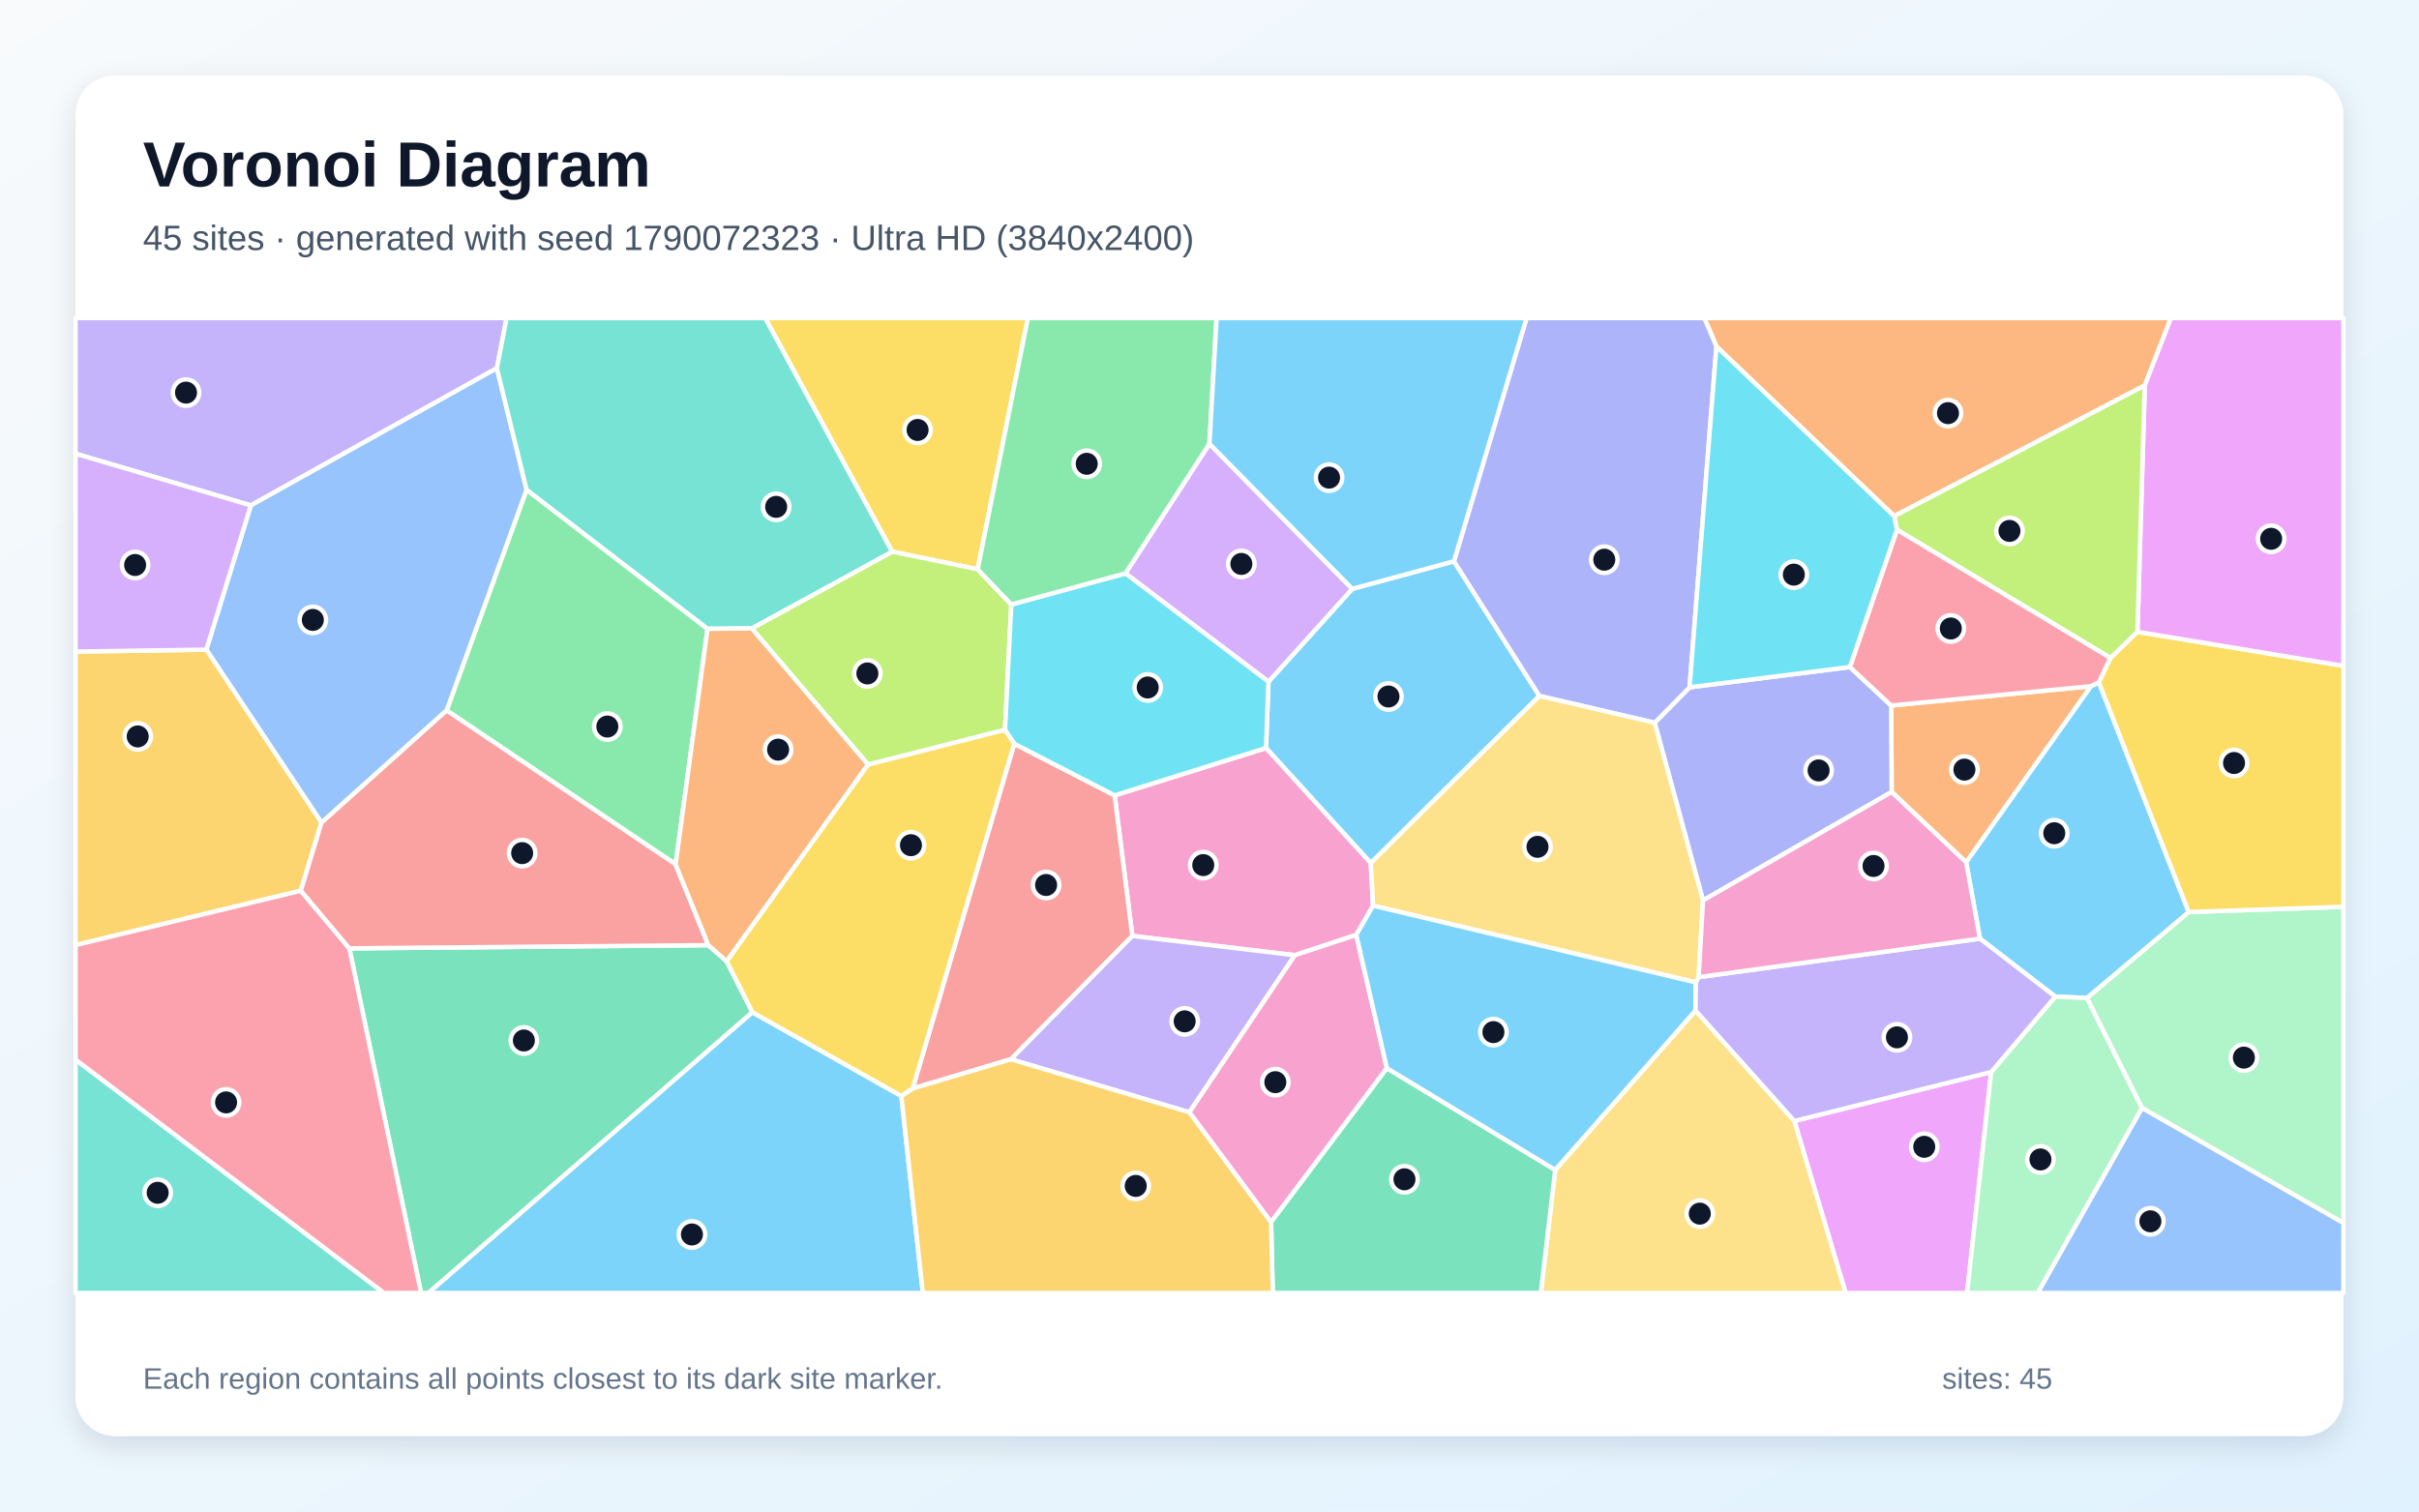
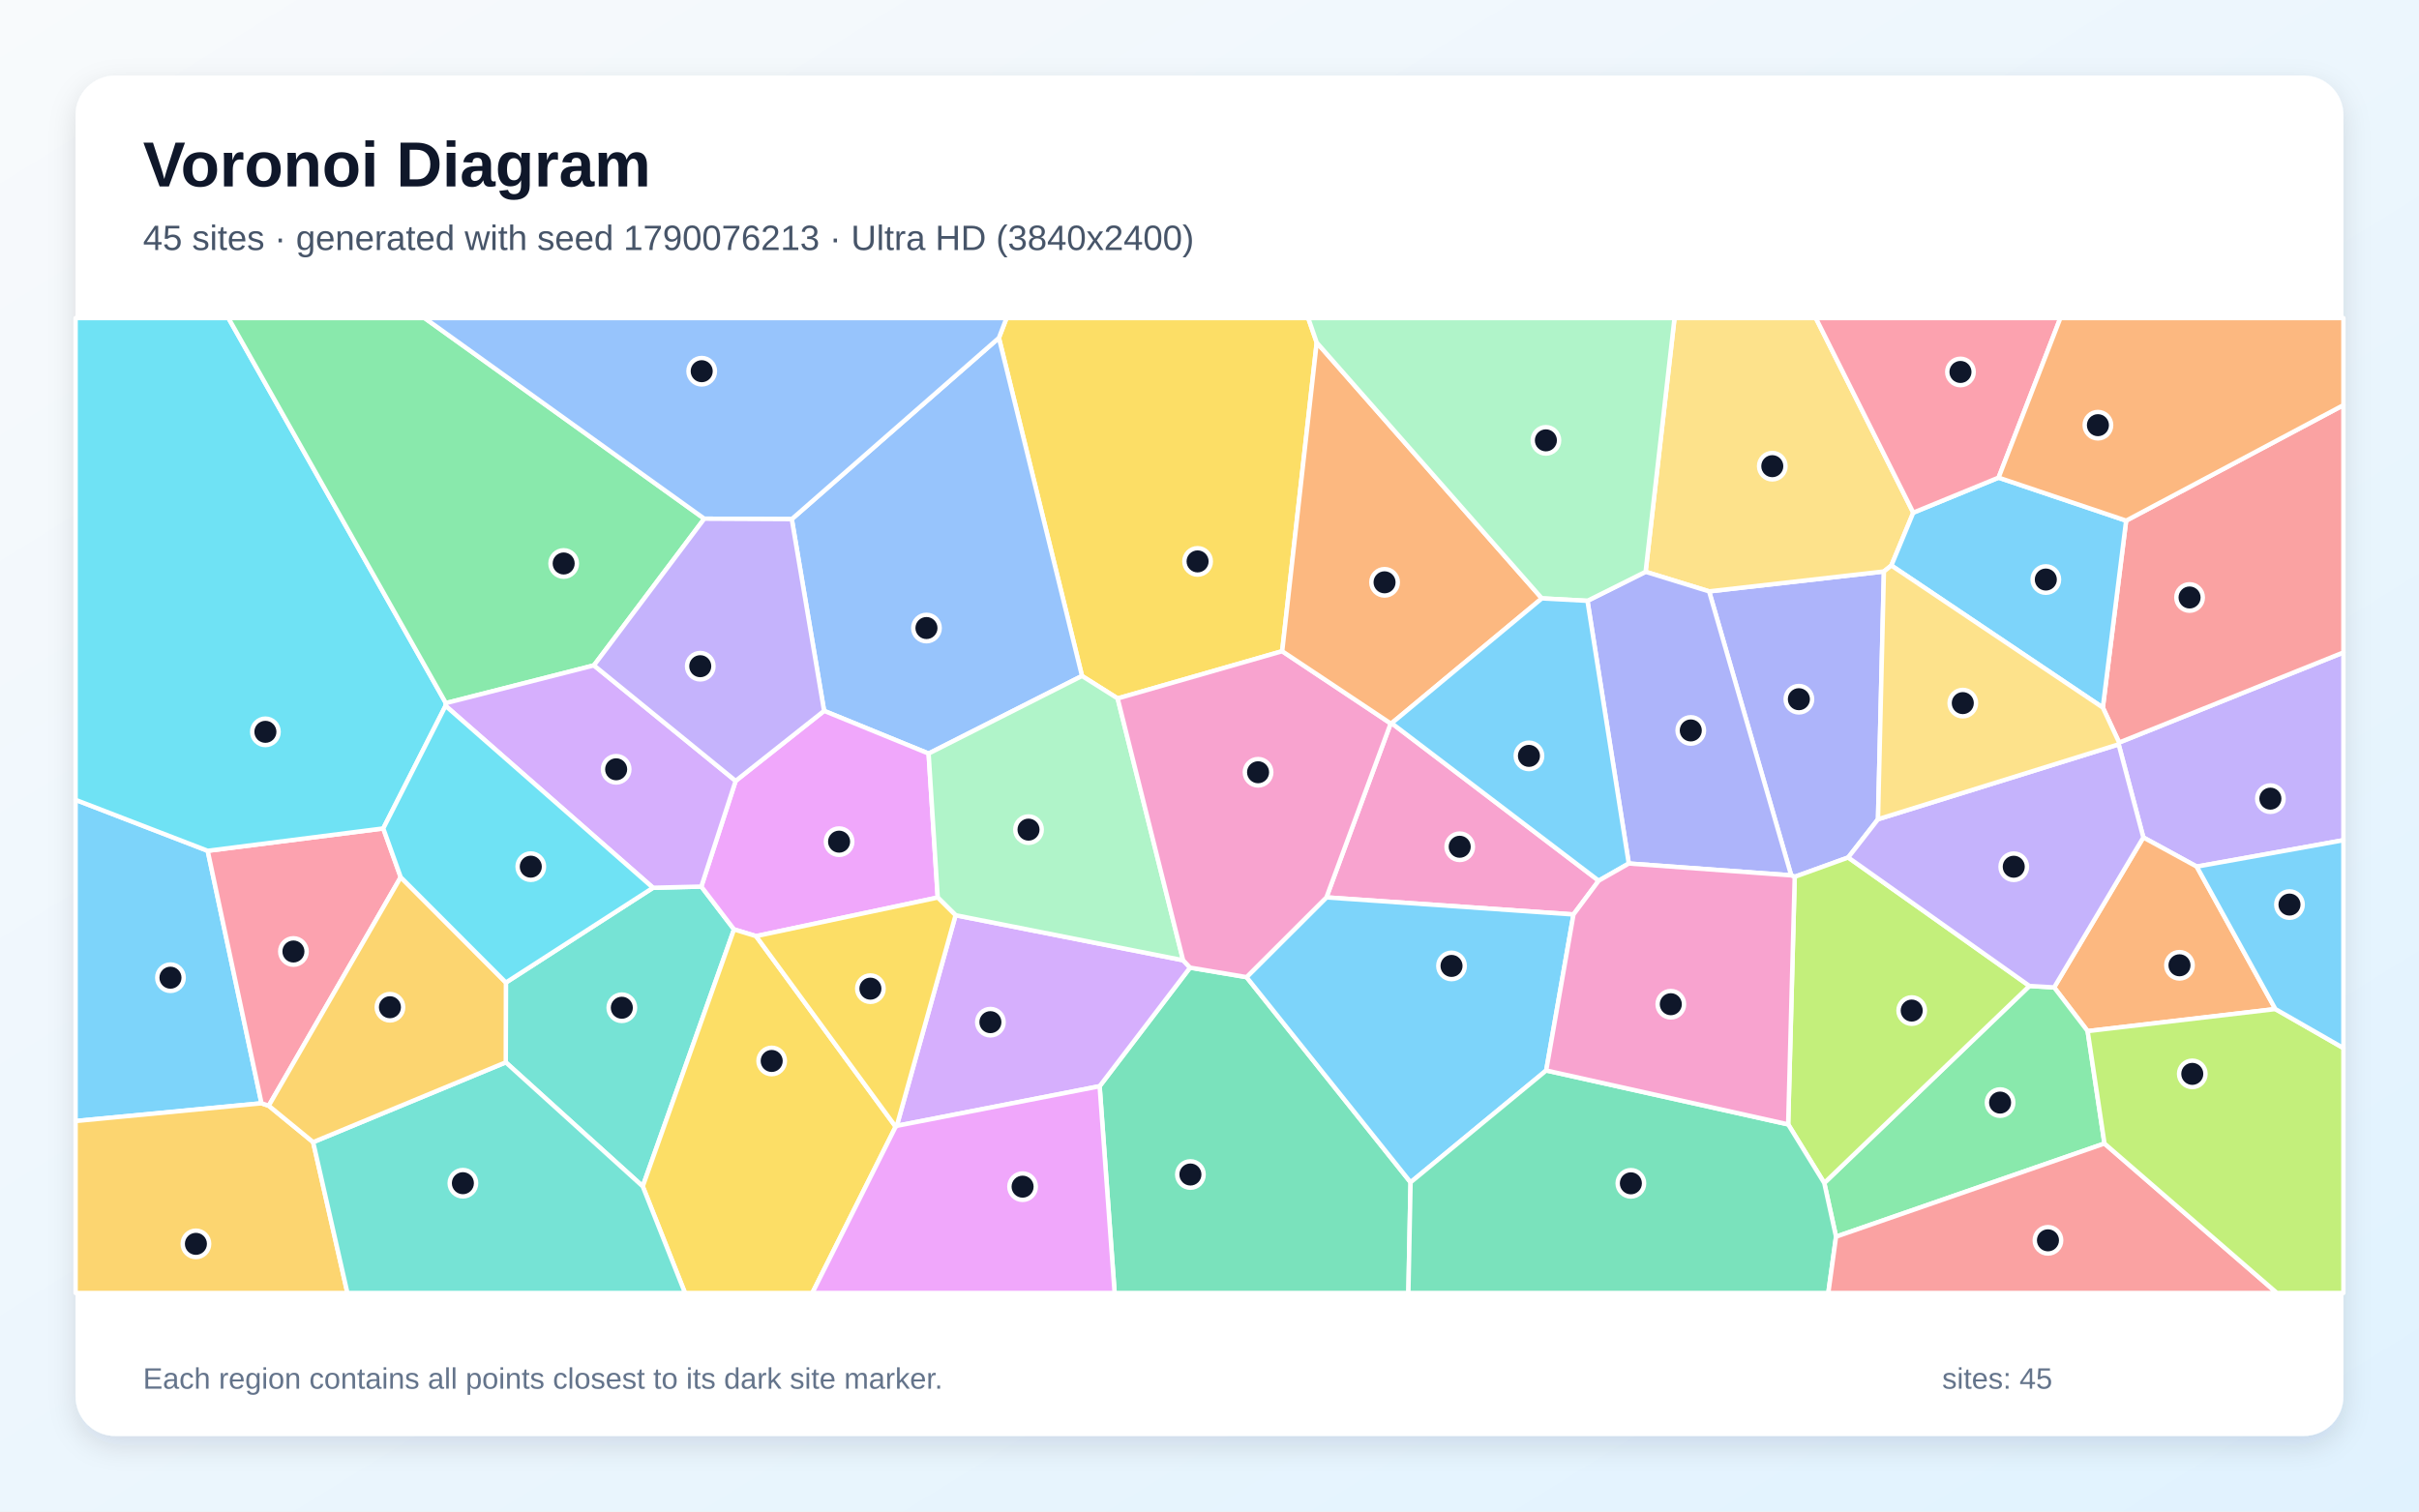
<svg xmlns="http://www.w3.org/2000/svg" width="3840" height="2400" viewBox="0 0 3840 2400" role="img" aria-labelledby="title description">
  <defs>
    <linearGradient id="background" x1="0" y1="0" x2="1" y2="1">
      <stop stop-color="#F8FAFC" />
      <stop offset="1" stop-color="#E0F2FE" />
    </linearGradient>
    <filter id="shadow" x="-5%" y="-5%" width="110%" height="110%">
      <feDropShadow dx="0" dy="15" stdDeviation="22" flood-color="#0F172A" flood-opacity=".12" />
    </filter>
  </defs>
  <rect width="3840" height="2400" fill="url(#background)" />
  <rect x="120" y="120" width="3600" height="2160" rx="63" fill="#FFFFFF" filter="url(#shadow)" />
  <g font-family="Arial, sans-serif">
    <text x="227" y="296" font-size="101" font-weight="700" fill="#0F172A">Voronoi Diagram</text>
-     <text x="227" y="397" font-size="56" fill="#475569">45 sites · generated with seed 1790072323 · Ultra HD (3840x2400)</text>
+     <text x="227" y="397" font-size="56" fill="#475569">45 sites · generated with seed 1790076213 · Ultra HD (3840x2400)</text>
  </g>
  <g stroke="#FFFFFF" stroke-width="7" stroke-linejoin="round">
-     <polygon points="2308.1,891.2 2443.7,1105.0 2176.0,1370.4 2009.7,1187.7 2013.6,1082.4 2146.6,935.0" fill="#38BDF8" fill-opacity="0.65" />
-     <polygon points="788.8,584.6 398.2,802.5 120.0,720.4 120.0,505.0 804.2,505.0" fill="#A78BFA" fill-opacity="0.65" />
-     <polygon points="2179.7,1438.0 2153.0,1484.4 2055.5,1516.7 1797.6,1486.1 1769.4,1262.9 2009.7,1187.7 2176.0,1370.4" fill="#F472B6" fill-opacity="0.65" />
-     <polygon points="3319.4,1089.5 3121.2,1369.2 3002.9,1257.5 3002.1,1120.2" fill="#FB923C" fill-opacity="0.65" />
-     <polygon points="1552.0,903.9 1416.2,875.9 1214.6,505.0 1631.7,505.0" fill="#FACC15" fill-opacity="0.65" />
-     <polygon points="1123.2,998.4 1072.5,1372.4 709.0,1128.0 835.9,777.6" fill="#4ADE80" fill-opacity="0.65" />
-     <polygon points="120.0,1682.5 609.6,2053.0 120.0,2053.0" fill="#2DD4BF" fill-opacity="0.65" />
-     <polygon points="510.3,1306.3 327.5,1031.5 398.2,802.5 788.8,584.6 835.9,777.6 709.0,1128.0" fill="#60A5FA" fill-opacity="0.65" />
-     <polygon points="2848.4,1779.9 3160.9,1702.1 3122.7,2053.0 2929.8,2053.0" fill="#E879F9" fill-opacity="0.65" />
-     <polygon points="554.6,1505.8 1124.4,1500.7 1153.6,1526.3 1194.5,1607.3 680.1,2053.0 668.4,2053.0" fill="#34D399" fill-opacity="0.65" />
-     <polygon points="1604.8,1681.9 1448.8,1728.3 1610.1,1180.9 1769.4,1262.9 1797.6,1486.1" fill="#F87171" fill-opacity="0.65" />
-     <polygon points="2703.4,1429.7 2626.7,1147.6 2682.1,1091.3 2936.5,1059.1 3002.1,1120.2 3002.9,1257.5" fill="#818CF8" fill-opacity="0.65" />
-     <polygon points="477.5,1414.3 120.0,1500.6 120.0,1034.6 327.5,1031.5 510.3,1306.3" fill="#FBBF24" fill-opacity="0.65" />
-     <polygon points="1605.4,959.8 1595.4,1158.9 1378.0,1214.1 1193.3,997.8 1416.2,875.9 1552.0,903.9" fill="#A3E635" fill-opacity="0.65" />
-     <polygon points="1786.6,910.4 1919.9,704.6 2146.6,935.0 2013.6,1082.4" fill="#C084FC" fill-opacity="0.65" />
-     <polygon points="120.0,1682.5 120.0,1500.6 477.5,1414.3 554.6,1505.8 668.4,2053.0 609.6,2053.0" fill="#FB7185" fill-opacity="0.65" />
-     <polygon points="1769.4,1262.9 1610.1,1180.9 1595.4,1158.9 1605.4,959.8 1786.6,910.4 2013.6,1082.4 2009.7,1187.7" fill="#22D3EE" fill-opacity="0.65" />
-     <polygon points="3400.1,1759.2 3312.7,1584.6 3474.4,1448.1 3720.0,1439.8 3720.0,1941.9" fill="#86EFAC" fill-opacity="0.65" />
-     <polygon points="2468.8,1857.6 2691.5,1604.5 2848.4,1779.9 2929.8,2053.0 2446.0,2053.0" fill="#FCD34D" fill-opacity="0.65" />
-     <polygon points="1194.5,1607.3 1430.8,1740.2 1465.0,2053.0 680.1,2053.0" fill="#38BDF8" fill-opacity="0.65" />
-     <polygon points="3331.8,1083.3 3474.4,1448.1 3312.7,1584.6 3262.6,1582.5 3143.1,1490.4 3121.2,1369.2 3319.4,1089.5" fill="#38BDF8" fill-opacity="0.65" />
-     <polygon points="1604.8,1681.9 1797.6,1486.1 2055.5,1516.7 1888.0,1766.1" fill="#A78BFA" fill-opacity="0.65" />
-     <polygon points="1888.0,1766.1 2055.5,1516.7 2153.0,1484.4 2201.6,1696.1 2017.7,1940.7" fill="#F472B6" fill-opacity="0.65" />
-     <polygon points="3404.7,612.0 3006.9,819.5 2724.7,550.1 2705.5,505.0 3446.3,505.0" fill="#FB923C" fill-opacity="0.65" />
-     <polygon points="3474.4,1448.1 3331.8,1083.3 3350.1,1044.7 3393.0,1003.2 3720.0,1057.3 3720.0,1439.8" fill="#FACC15" fill-opacity="0.65" />
-     <polygon points="1919.9,704.6 1786.6,910.4 1605.4,959.8 1552.0,903.9 1631.7,505.0 1931.3,505.0" fill="#4ADE80" fill-opacity="0.65" />
-     <polygon points="1193.3,997.8 1123.2,998.4 835.9,777.6 788.8,584.6 804.2,505.0 1214.6,505.0 1416.2,875.9" fill="#2DD4BF" fill-opacity="0.65" />
-     <polygon points="3400.1,1759.2 3720.0,1941.9 3720.0,2053.0 3234.6,2053.0" fill="#60A5FA" fill-opacity="0.65" />
-     <polygon points="3393.0,1003.2 3404.7,612.0 3446.3,505.0 3720.0,505.0 3720.0,1057.3" fill="#E879F9" fill-opacity="0.65" />
-     <polygon points="2017.7,1940.7 2201.6,1696.1 2468.8,1857.6 2446.0,2053.0 2020.5,2053.0" fill="#34D399" fill-opacity="0.65" />
-     <polygon points="1124.4,1500.7 554.6,1505.8 477.5,1414.3 510.3,1306.3 709.0,1128.0 1072.5,1372.4" fill="#F87171" fill-opacity="0.65" />
-     <polygon points="2724.7,550.1 2682.1,1091.3 2626.7,1147.6 2443.7,1105.0 2308.1,891.2 2423.3,505.0 2705.5,505.0" fill="#818CF8" fill-opacity="0.65" />
-     <polygon points="1430.8,1740.2 1448.8,1728.3 1604.8,1681.9 1888.0,1766.1 2017.7,1940.7 2020.5,2053.0 1465.0,2053.0" fill="#FBBF24" fill-opacity="0.65" />
-     <polygon points="3393.0,1003.2 3350.1,1044.7 3011.3,841.1 3006.9,819.5 3404.7,612.0" fill="#A3E635" fill-opacity="0.65" />
-     <polygon points="327.5,1031.5 120.0,1034.6 120.0,720.4 398.2,802.5" fill="#C084FC" fill-opacity="0.65" />
-     <polygon points="3011.3,841.1 3350.1,1044.7 3331.8,1083.3 3319.4,1089.5 3002.1,1120.2 2936.5,1059.1" fill="#FB7185" fill-opacity="0.65" />
-     <polygon points="2724.7,550.1 3006.9,819.5 3011.3,841.1 2936.5,1059.1 2682.1,1091.3" fill="#22D3EE" fill-opacity="0.65" />
-     <polygon points="3160.9,1702.1 3262.6,1582.5 3312.7,1584.6 3400.1,1759.2 3234.6,2053.0 3122.7,2053.0" fill="#86EFAC" fill-opacity="0.65" />
-     <polygon points="2696.5,1551.5 2692.1,1559.9 2179.7,1438.0 2176.0,1370.4 2443.7,1105.0 2626.7,1147.6 2703.4,1429.7" fill="#FCD34D" fill-opacity="0.65" />
-     <polygon points="2308.1,891.2 2146.6,935.0 1919.9,704.6 1931.3,505.0 2423.3,505.0" fill="#38BDF8" fill-opacity="0.65" />
-     <polygon points="2201.6,1696.1 2153.0,1484.4 2179.7,1438.0 2692.1,1559.9 2691.5,1604.5 2468.8,1857.6" fill="#38BDF8" fill-opacity="0.65" />
-     <polygon points="3143.1,1490.4 3262.6,1582.5 3160.9,1702.1 2848.4,1779.9 2691.5,1604.5 2692.1,1559.9 2696.5,1551.5" fill="#A78BFA" fill-opacity="0.65" />
-     <polygon points="3143.1,1490.4 2696.5,1551.5 2703.4,1429.7 3002.9,1257.5 3121.2,1369.2" fill="#F472B6" fill-opacity="0.65" />
-     <polygon points="1193.3,997.8 1378.0,1214.1 1153.6,1526.3 1124.4,1500.7 1072.5,1372.4 1123.2,998.4" fill="#FB923C" fill-opacity="0.65" />
-     <polygon points="1378.0,1214.1 1595.4,1158.9 1610.1,1180.9 1448.8,1728.3 1430.8,1740.2 1194.5,1607.3 1153.6,1526.3" fill="#FACC15" fill-opacity="0.65" />
+     <polygon points="329.7,1350.9 415.1,1751.8 120.0,1780.0 120.0,1270.0" fill="#38BDF8" fill-opacity="0.65" />
+     <polygon points="3487.2,1376.0 3402.4,1329.7 3363.2,1181.9 3364.0,1179.0 3720.0,1036.0 3720.0,1334.1" fill="#A78BFA" fill-opacity="0.65" />
+     <polygon points="2537.8,1398.4 2497.8,1452.0 2105.6,1424.9 2207.6,1148.7 2209.2,1148.3" fill="#F472B6" fill-opacity="0.65" />
+     <polygon points="3612.0,1602.2 3314.0,1637.2 3260.8,1567.8 3402.4,1329.7 3487.2,1376.0" fill="#FB923C" fill-opacity="0.65" />
+     <polygon points="2090.2,543.9 2035.4,1034.0 1774.2,1109.0 1717.6,1073.3 1585.7,536.5 1597.8,505.0 2076.7,505.0" fill="#FACC15" fill-opacity="0.65" />
+     <polygon points="3340.7,1815.7 2914.6,1963.6 2895.9,1878.4 3221.6,1565.5 3260.8,1567.8 3314.0,1637.2" fill="#4ADE80" fill-opacity="0.65" />
+     <polygon points="802.9,1686.8 803.1,1560.1 1036.6,1409.6 1113.3,1407.7 1165.2,1475.7 1020.3,1883.7" fill="#2DD4BF" fill-opacity="0.65" />
+     <polygon points="1474.1,1196.5 1308.2,1128.7 1256.9,824.3 1585.7,536.5 1717.6,1073.3" fill="#60A5FA" fill-opacity="0.65" />
+     <polygon points="1488.6,1425.1 1200.2,1486.4 1165.2,1475.7 1113.3,1407.7 1167.8,1239.9 1308.2,1128.7 1474.1,1196.5" fill="#E879F9" fill-opacity="0.65" />
+     <polygon points="1745.6,1724.7 1889.1,1536.4 1978.8,1551.5 2239.2,1877.3 2235.7,2053.0 1769.4,2053.0" fill="#34D399" fill-opacity="0.65" />
+     <polygon points="3364.0,1179.0 3338.1,1123.5 3375.1,826.7 3720.0,643.3 3720.0,1036.0" fill="#F87171" fill-opacity="0.65" />
+     <polygon points="2843.4,1389.9 2713.1,939.0 2990.6,907.4 2981.2,1300.8 2933.9,1361.5 2849.0,1392.2" fill="#818CF8" fill-opacity="0.65" />
+     <polygon points="120.0,1780.0 415.1,1751.8 426.6,1755.7 497.1,1813.5 551.5,2053.0 120.0,2053.0" fill="#FBBF24" fill-opacity="0.65" />
+     <polygon points="2838.6,1785.3 2849.0,1392.2 2933.9,1361.5 3221.6,1565.5 2895.9,1878.4" fill="#A3E635" fill-opacity="0.65" />
+     <polygon points="1423.6,1787.6 1516.9,1453.2 1878.1,1524.7 1889.1,1536.4 1745.6,1724.7" fill="#C084FC" fill-opacity="0.65" />
+     <polygon points="636.1,1392.8 426.6,1755.7 415.1,1751.8 329.7,1350.9 608.4,1315.4" fill="#FB7185" fill-opacity="0.65" />
+     <polygon points="707.8,1116.4 707.3,1120.7 608.4,1315.4 329.7,1350.9 120.0,1270.0 120.0,505.0 362.6,505.0" fill="#22D3EE" fill-opacity="0.65" />
+     <polygon points="1878.1,1524.7 1516.9,1453.2 1488.6,1425.1 1474.1,1196.5 1717.6,1073.3 1774.2,1109.0" fill="#86EFAC" fill-opacity="0.65" />
+     <polygon points="3037.2,814.0 3002.4,897.9 2990.6,907.4 2713.1,939.0 2612.3,907.9 2658.2,505.0 2882.5,505.0" fill="#FCD34D" fill-opacity="0.65" />
+     <polygon points="2454.5,1699.7 2239.2,1877.3 1978.8,1551.5 2105.6,1424.9 2497.8,1452.0" fill="#38BDF8" fill-opacity="0.65" />
+     <polygon points="3002.4,897.9 3037.2,814.0 3172.6,758.4 3375.1,826.7 3338.1,1123.5" fill="#38BDF8" fill-opacity="0.65" />
+     <polygon points="3221.6,1565.5 2933.9,1361.5 2981.2,1300.8 3363.2,1181.9 3402.4,1329.7 3260.8,1567.8" fill="#A78BFA" fill-opacity="0.65" />
+     <polygon points="1978.8,1551.5 1889.1,1536.4 1878.1,1524.7 1774.2,1109.0 2035.4,1034.0 2207.6,1148.7 2105.6,1424.9" fill="#F472B6" fill-opacity="0.65" />
+     <polygon points="2447.6,950.1 2209.2,1148.3 2207.6,1148.7 2035.4,1034.0 2090.2,543.9" fill="#FB923C" fill-opacity="0.65" />
+     <polygon points="1020.3,1883.7 1165.2,1475.7 1200.2,1486.4 1421.8,1789.0 1289.5,2053.0 1087.4,2053.0" fill="#FACC15" fill-opacity="0.65" />
+     <polygon points="1118.0,823.6 942.8,1056.5 707.8,1116.4 362.6,505.0 674.0,505.0" fill="#4ADE80" fill-opacity="0.65" />
+     <polygon points="497.1,1813.5 802.9,1686.8 1020.3,1883.7 1087.4,2053.0 551.5,2053.0" fill="#2DD4BF" fill-opacity="0.65" />
+     <polygon points="1585.7,536.5 1256.9,824.3 1118.0,823.6 674.0,505.0 1597.8,505.0" fill="#60A5FA" fill-opacity="0.65" />
+     <polygon points="1421.8,1789.0 1423.6,1787.6 1745.6,1724.7 1769.4,2053.0 1289.5,2053.0" fill="#E879F9" fill-opacity="0.65" />
+     <polygon points="2239.2,1877.3 2454.5,1699.7 2838.6,1785.3 2895.9,1878.4 2914.6,1963.6 2902.3,2053.0 2235.7,2053.0" fill="#34D399" fill-opacity="0.65" />
+     <polygon points="2914.6,1963.6 3340.7,1815.7 3614.4,2053.0 2902.3,2053.0" fill="#F87171" fill-opacity="0.65" />
+     <polygon points="2585.6,1371.1 2520.0,954.0 2612.3,907.9 2713.1,939.0 2843.4,1389.9" fill="#818CF8" fill-opacity="0.65" />
+     <polygon points="497.1,1813.5 426.6,1755.7 636.1,1392.8 803.1,1560.1 802.9,1686.8" fill="#FBBF24" fill-opacity="0.65" />
+     <polygon points="3340.7,1815.7 3314.0,1637.2 3612.0,1602.2 3720.0,1664.1 3720.0,2053.0 3614.4,2053.0" fill="#A3E635" fill-opacity="0.65" />
+     <polygon points="942.8,1056.5 1167.8,1239.9 1113.3,1407.7 1036.6,1409.6 707.3,1120.7 707.8,1116.4" fill="#C084FC" fill-opacity="0.65" />
+     <polygon points="3172.6,758.4 3037.2,814.0 2882.5,505.0 3270.7,505.0" fill="#FB7185" fill-opacity="0.65" />
+     <polygon points="707.3,1120.7 1036.6,1409.6 803.1,1560.1 636.1,1392.8 608.4,1315.4" fill="#22D3EE" fill-opacity="0.65" />
+     <polygon points="2612.3,907.9 2520.0,954.0 2447.6,950.1 2090.2,543.9 2076.7,505.0 2658.2,505.0" fill="#86EFAC" fill-opacity="0.65" />
+     <polygon points="2981.2,1300.8 2990.6,907.4 3002.4,897.9 3338.1,1123.5 3364.0,1179.0 3363.2,1181.9" fill="#FCD34D" fill-opacity="0.65" />
+     <polygon points="2447.6,950.1 2520.0,954.0 2585.6,1371.1 2537.8,1398.4 2209.2,1148.3" fill="#38BDF8" fill-opacity="0.65" />
+     <polygon points="3612.0,1602.2 3487.2,1376.0 3720.0,1334.1 3720.0,1664.1" fill="#38BDF8" fill-opacity="0.65" />
+     <polygon points="942.8,1056.5 1118.0,823.6 1256.9,824.3 1308.2,1128.7 1167.8,1239.9" fill="#A78BFA" fill-opacity="0.65" />
+     <polygon points="2454.5,1699.7 2497.8,1452.0 2537.8,1398.4 2585.6,1371.1 2843.4,1389.9 2849.0,1392.2 2838.6,1785.3" fill="#F472B6" fill-opacity="0.65" />
+     <polygon points="3375.1,826.7 3172.6,758.4 3270.7,505.0 3720.0,505.0 3720.0,643.3" fill="#FB923C" fill-opacity="0.65" />
+     <polygon points="1421.8,1789.0 1200.2,1486.4 1488.6,1425.1 1516.9,1453.2 1423.6,1787.6" fill="#FACC15" fill-opacity="0.65" />
  </g>
  <g>
-     <circle cx="2204.1" cy="1105.9" r="21" fill="#0F172A" stroke="#FFFFFF" stroke-width="7" />
-     <circle cx="295.3" cy="623.4" r="21" fill="#0F172A" stroke="#FFFFFF" stroke-width="7" />
-     <circle cx="1910.1" cy="1373.6" r="21" fill="#0F172A" stroke="#FFFFFF" stroke-width="7" />
-     <circle cx="3118.4" cy="1222.0" r="21" fill="#0F172A" stroke="#FFFFFF" stroke-width="7" />
-     <circle cx="1456.6" cy="682.7" r="21" fill="#0F172A" stroke="#FFFFFF" stroke-width="7" />
-     <circle cx="964.1" cy="1153.6" r="21" fill="#0F172A" stroke="#FFFFFF" stroke-width="7" />
-     <circle cx="250.3" cy="1893.9" r="21" fill="#0F172A" stroke="#FFFFFF" stroke-width="7" />
-     <circle cx="496.6" cy="984.3" r="21" fill="#0F172A" stroke="#FFFFFF" stroke-width="7" />
-     <circle cx="3054.6" cy="1820.9" r="21" fill="#0F172A" stroke="#FFFFFF" stroke-width="7" />
-     <circle cx="831.6" cy="1652.1" r="21" fill="#0F172A" stroke="#FFFFFF" stroke-width="7" />
-     <circle cx="1660.6" cy="1405.2" r="21" fill="#0F172A" stroke="#FFFFFF" stroke-width="7" />
-     <circle cx="2886.9" cy="1223.3" r="21" fill="#0F172A" stroke="#FFFFFF" stroke-width="7" />
-     <circle cx="218.6" cy="1169.3" r="21" fill="#0F172A" stroke="#FFFFFF" stroke-width="7" />
-     <circle cx="1376.9" cy="1069.3" r="21" fill="#0F172A" stroke="#FFFFFF" stroke-width="7" />
-     <circle cx="1970.6" cy="895.4" r="21" fill="#0F172A" stroke="#FFFFFF" stroke-width="7" />
-     <circle cx="358.9" cy="1750.4" r="21" fill="#0F172A" stroke="#FFFFFF" stroke-width="7" />
-     <circle cx="1821.9" cy="1091.6" r="21" fill="#0F172A" stroke="#FFFFFF" stroke-width="7" />
-     <circle cx="3562.0" cy="1679.3" r="21" fill="#0F172A" stroke="#FFFFFF" stroke-width="7" />
-     <circle cx="2698.3" cy="1927.0" r="21" fill="#0F172A" stroke="#FFFFFF" stroke-width="7" />
-     <circle cx="1098.4" cy="1960.1" r="21" fill="#0F172A" stroke="#FFFFFF" stroke-width="7" />
-     <circle cx="3261.0" cy="1323.0" r="21" fill="#0F172A" stroke="#FFFFFF" stroke-width="7" />
-     <circle cx="1880.6" cy="1621.7" r="21" fill="#0F172A" stroke="#FFFFFF" stroke-width="7" />
-     <circle cx="2024.5" cy="1718.3" r="21" fill="#0F172A" stroke="#FFFFFF" stroke-width="7" />
-     <circle cx="3092.3" cy="656.0" r="21" fill="#0F172A" stroke="#FFFFFF" stroke-width="7" />
-     <circle cx="3546.4" cy="1211.5" r="21" fill="#0F172A" stroke="#FFFFFF" stroke-width="7" />
-     <circle cx="1725.1" cy="736.4" r="21" fill="#0F172A" stroke="#FFFFFF" stroke-width="7" />
-     <circle cx="1232.1" cy="804.8" r="21" fill="#0F172A" stroke="#FFFFFF" stroke-width="7" />
-     <circle cx="3413.6" cy="1939.2" r="21" fill="#0F172A" stroke="#FFFFFF" stroke-width="7" />
-     <circle cx="3605.3" cy="855.5" r="21" fill="#0F172A" stroke="#FFFFFF" stroke-width="7" />
-     <circle cx="2229.5" cy="1872.5" r="21" fill="#0F172A" stroke="#FFFFFF" stroke-width="7" />
-     <circle cx="828.9" cy="1354.6" r="21" fill="#0F172A" stroke="#FFFFFF" stroke-width="7" />
-     <circle cx="2546.7" cy="888.7" r="21" fill="#0F172A" stroke="#FFFFFF" stroke-width="7" />
-     <circle cx="1802.9" cy="1883.0" r="21" fill="#0F172A" stroke="#FFFFFF" stroke-width="7" />
-     <circle cx="3189.9" cy="843.0" r="21" fill="#0F172A" stroke="#FFFFFF" stroke-width="7" />
-     <circle cx="214.5" cy="897.1" r="21" fill="#0F172A" stroke="#FFFFFF" stroke-width="7" />
-     <circle cx="3096.8" cy="997.9" r="21" fill="#0F172A" stroke="#FFFFFF" stroke-width="7" />
-     <circle cx="2847.6" cy="912.4" r="21" fill="#0F172A" stroke="#FFFFFF" stroke-width="7" />
-     <circle cx="3239.1" cy="1841.0" r="21" fill="#0F172A" stroke="#FFFFFF" stroke-width="7" />
-     <circle cx="2440.7" cy="1344.6" r="21" fill="#0F172A" stroke="#FFFFFF" stroke-width="7" />
-     <circle cx="2109.8" cy="758.4" r="21" fill="#0F172A" stroke="#FFFFFF" stroke-width="7" />
-     <circle cx="2370.7" cy="1638.8" r="21" fill="#0F172A" stroke="#FFFFFF" stroke-width="7" />
-     <circle cx="3011.3" cy="1647.1" r="21" fill="#0F172A" stroke="#FFFFFF" stroke-width="7" />
-     <circle cx="2974.1" cy="1375.0" r="21" fill="#0F172A" stroke="#FFFFFF" stroke-width="7" />
-     <circle cx="1235.2" cy="1190.3" r="21" fill="#0F172A" stroke="#FFFFFF" stroke-width="7" />
-     <circle cx="1446.1" cy="1342.0" r="21" fill="#0F172A" stroke="#FFFFFF" stroke-width="7" />
+     <circle cx="270.6" cy="1552.4" r="21" fill="#0F172A" stroke="#FFFFFF" stroke-width="7" />
+     <circle cx="3604.1" cy="1268.1" r="21" fill="#0F172A" stroke="#FFFFFF" stroke-width="7" />
+     <circle cx="2317.2" cy="1344.5" r="21" fill="#0F172A" stroke="#FFFFFF" stroke-width="7" />
+     <circle cx="3459.8" cy="1532.7" r="21" fill="#0F172A" stroke="#FFFFFF" stroke-width="7" />
+     <circle cx="1901.1" cy="891.4" r="21" fill="#0F172A" stroke="#FFFFFF" stroke-width="7" />
+     <circle cx="3175.0" cy="1750.7" r="21" fill="#0F172A" stroke="#FFFFFF" stroke-width="7" />
+     <circle cx="987.1" cy="1600.1" r="21" fill="#0F172A" stroke="#FFFFFF" stroke-width="7" />
+     <circle cx="1470.7" cy="997.2" r="21" fill="#0F172A" stroke="#FFFFFF" stroke-width="7" />
+     <circle cx="1332.0" cy="1336.4" r="21" fill="#0F172A" stroke="#FFFFFF" stroke-width="7" />
+     <circle cx="1889.7" cy="1864.9" r="21" fill="#0F172A" stroke="#FFFFFF" stroke-width="7" />
+     <circle cx="3475.8" cy="948.7" r="21" fill="#0F172A" stroke="#FFFFFF" stroke-width="7" />
+     <circle cx="2855.6" cy="1110.2" r="21" fill="#0F172A" stroke="#FFFFFF" stroke-width="7" />
+     <circle cx="311.0" cy="1975.0" r="21" fill="#0F172A" stroke="#FFFFFF" stroke-width="7" />
+     <circle cx="3034.7" cy="1604.6" r="21" fill="#0F172A" stroke="#FFFFFF" stroke-width="7" />
+     <circle cx="1572.2" cy="1623.0" r="21" fill="#0F172A" stroke="#FFFFFF" stroke-width="7" />
+     <circle cx="465.8" cy="1510.8" r="21" fill="#0F172A" stroke="#FFFFFF" stroke-width="7" />
+     <circle cx="421.3" cy="1162.0" r="21" fill="#0F172A" stroke="#FFFFFF" stroke-width="7" />
+     <circle cx="1632.7" cy="1317.3" r="21" fill="#0F172A" stroke="#FFFFFF" stroke-width="7" />
+     <circle cx="2813.4" cy="740.2" r="21" fill="#0F172A" stroke="#FFFFFF" stroke-width="7" />
+     <circle cx="2304.2" cy="1533.7" r="21" fill="#0F172A" stroke="#FFFFFF" stroke-width="7" />
+     <circle cx="3247.6" cy="920.2" r="21" fill="#0F172A" stroke="#FFFFFF" stroke-width="7" />
+     <circle cx="3196.7" cy="1376.2" r="21" fill="#0F172A" stroke="#FFFFFF" stroke-width="7" />
+     <circle cx="1997.1" cy="1226.2" r="21" fill="#0F172A" stroke="#FFFFFF" stroke-width="7" />
+     <circle cx="2197.9" cy="924.6" r="21" fill="#0F172A" stroke="#FFFFFF" stroke-width="7" />
+     <circle cx="1225.0" cy="1684.6" r="21" fill="#0F172A" stroke="#FFFFFF" stroke-width="7" />
+     <circle cx="894.8" cy="894.7" r="21" fill="#0F172A" stroke="#FFFFFF" stroke-width="7" />
+     <circle cx="734.8" cy="1878.7" r="21" fill="#0F172A" stroke="#FFFFFF" stroke-width="7" />
+     <circle cx="1113.9" cy="589.4" r="21" fill="#0F172A" stroke="#FFFFFF" stroke-width="7" />
+     <circle cx="1623.3" cy="1884.2" r="21" fill="#0F172A" stroke="#FFFFFF" stroke-width="7" />
+     <circle cx="2588.9" cy="1878.9" r="21" fill="#0F172A" stroke="#FFFFFF" stroke-width="7" />
+     <circle cx="3251.0" cy="1969.4" r="21" fill="#0F172A" stroke="#FFFFFF" stroke-width="7" />
+     <circle cx="2684.0" cy="1159.8" r="21" fill="#0F172A" stroke="#FFFFFF" stroke-width="7" />
+     <circle cx="619.0" cy="1599.3" r="21" fill="#0F172A" stroke="#FFFFFF" stroke-width="7" />
+     <circle cx="3480.1" cy="1705.1" r="21" fill="#0F172A" stroke="#FFFFFF" stroke-width="7" />
+     <circle cx="978.1" cy="1221.5" r="21" fill="#0F172A" stroke="#FFFFFF" stroke-width="7" />
+     <circle cx="3112.1" cy="590.6" r="21" fill="#0F172A" stroke="#FFFFFF" stroke-width="7" />
+     <circle cx="842.6" cy="1376.1" r="21" fill="#0F172A" stroke="#FFFFFF" stroke-width="7" />
+     <circle cx="2454.0" cy="699.2" r="21" fill="#0F172A" stroke="#FFFFFF" stroke-width="7" />
+     <circle cx="3115.8" cy="1116.4" r="21" fill="#0F172A" stroke="#FFFFFF" stroke-width="7" />
+     <circle cx="2427.1" cy="1200.2" r="21" fill="#0F172A" stroke="#FFFFFF" stroke-width="7" />
+     <circle cx="3634.4" cy="1436.3" r="21" fill="#0F172A" stroke="#FFFFFF" stroke-width="7" />
+     <circle cx="1111.6" cy="1057.8" r="21" fill="#0F172A" stroke="#FFFFFF" stroke-width="7" />
+     <circle cx="2652.3" cy="1594.5" r="21" fill="#0F172A" stroke="#FFFFFF" stroke-width="7" />
+     <circle cx="3330.3" cy="675.1" r="21" fill="#0F172A" stroke="#FFFFFF" stroke-width="7" />
+     <circle cx="1381.7" cy="1569.8" r="21" fill="#0F172A" stroke="#FFFFFF" stroke-width="7" />
  </g>
  <g font-family="Arial, sans-serif" font-size="47" fill="#64748B">
    <text x="227" y="2205">Each region contains all points closest to its dark site marker.</text>
    <text x="3083" y="2205">sites: 45</text>
  </g>
</svg>
